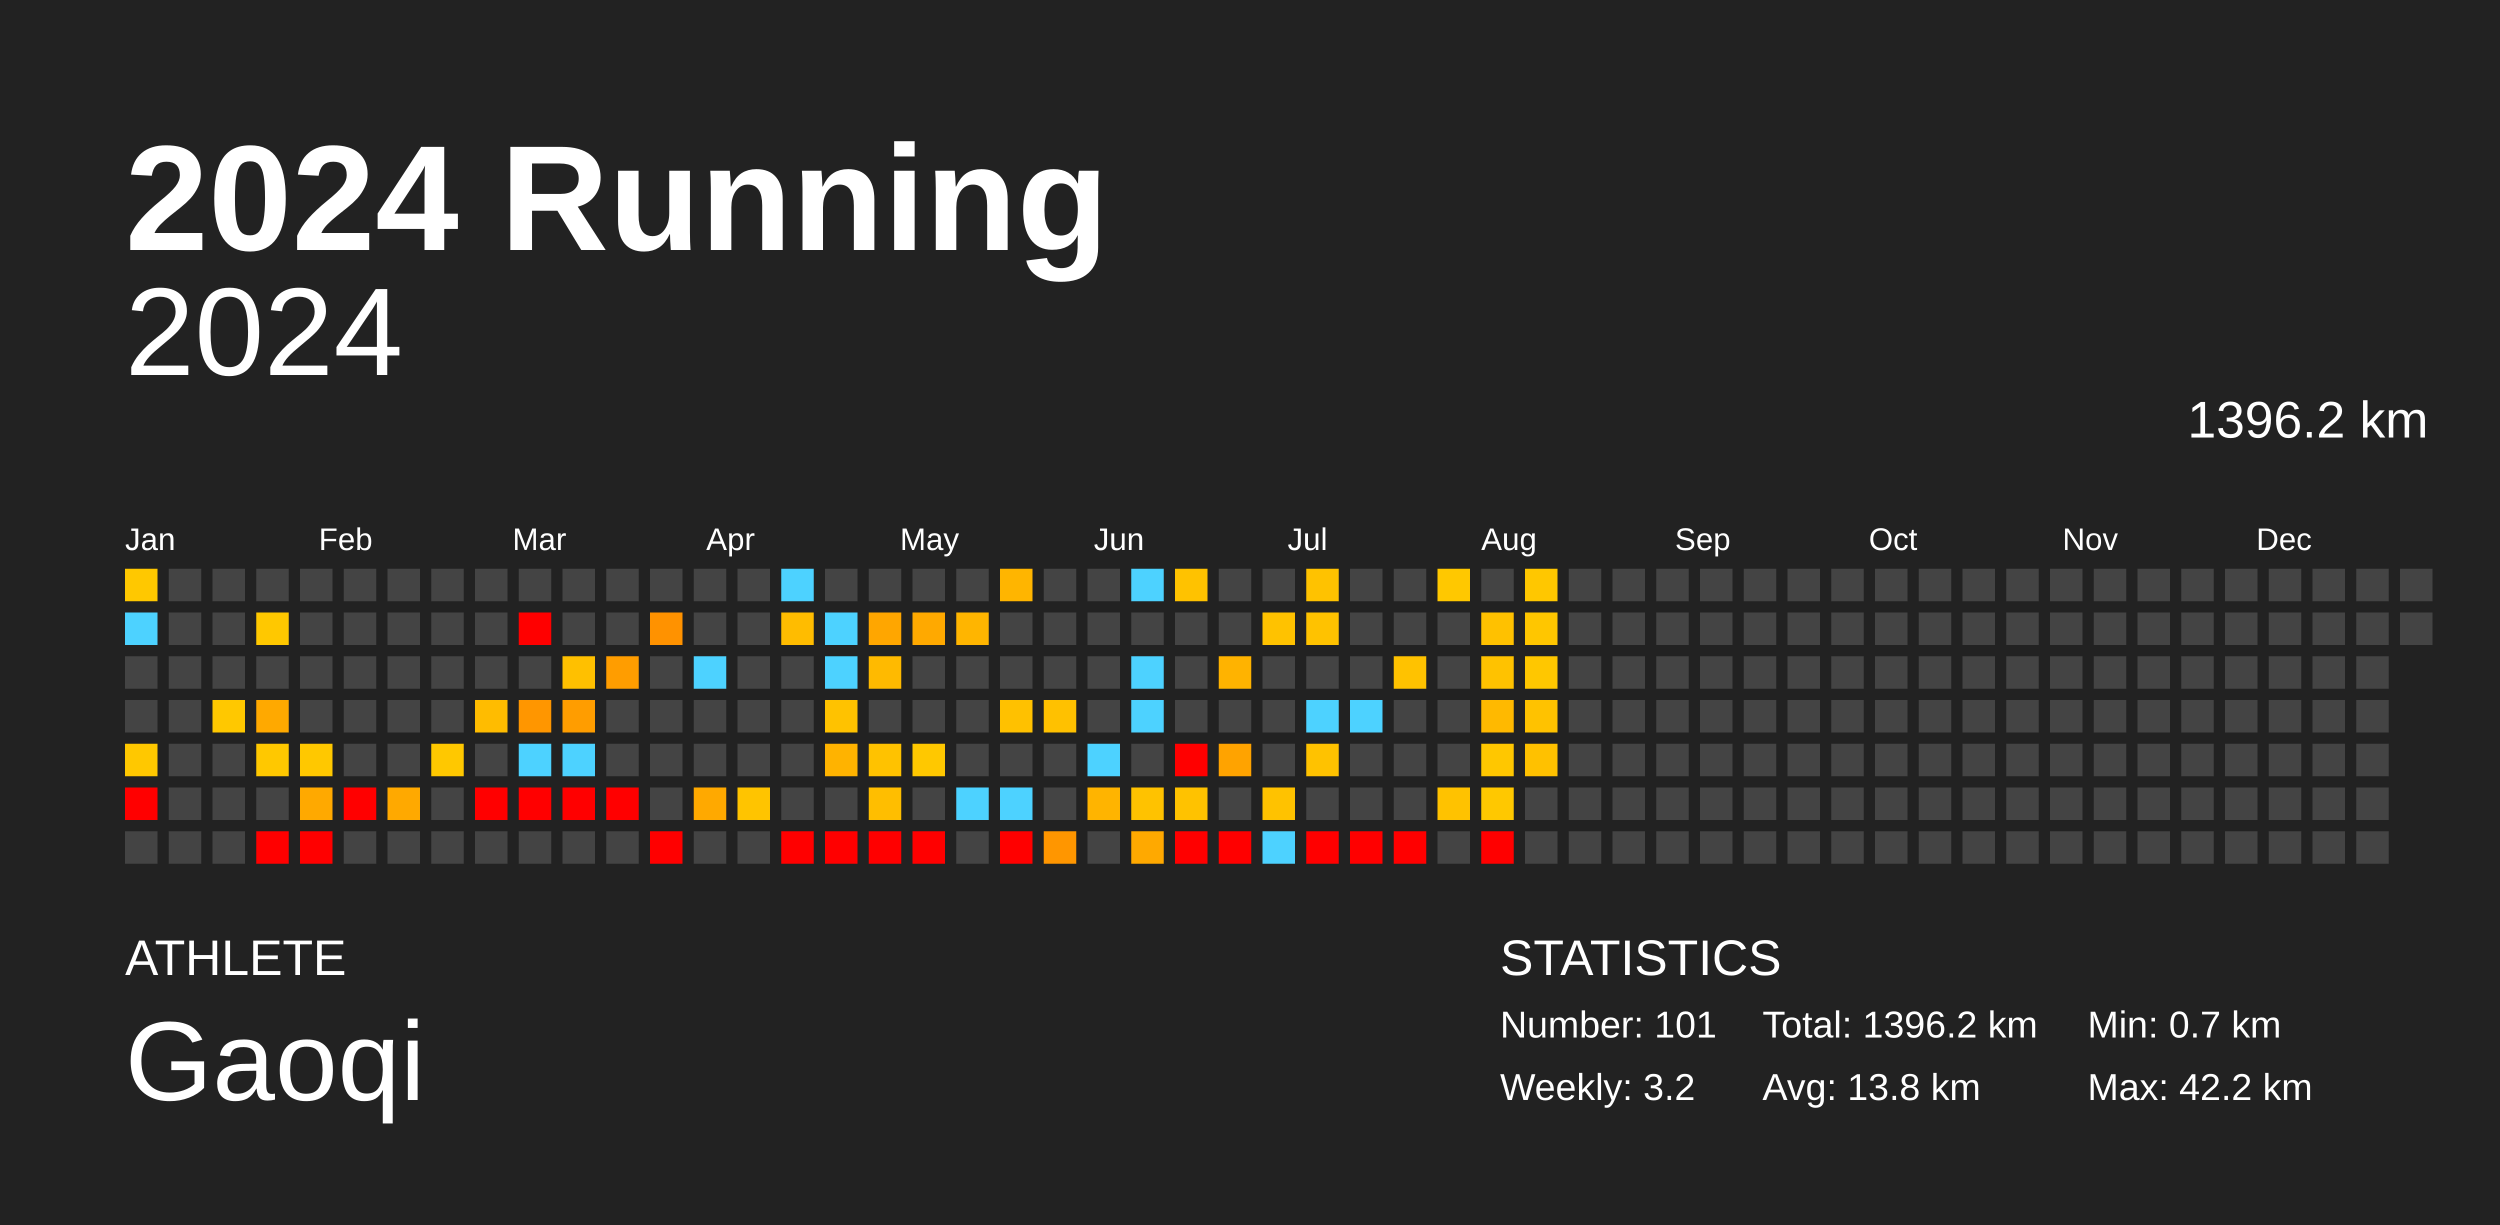
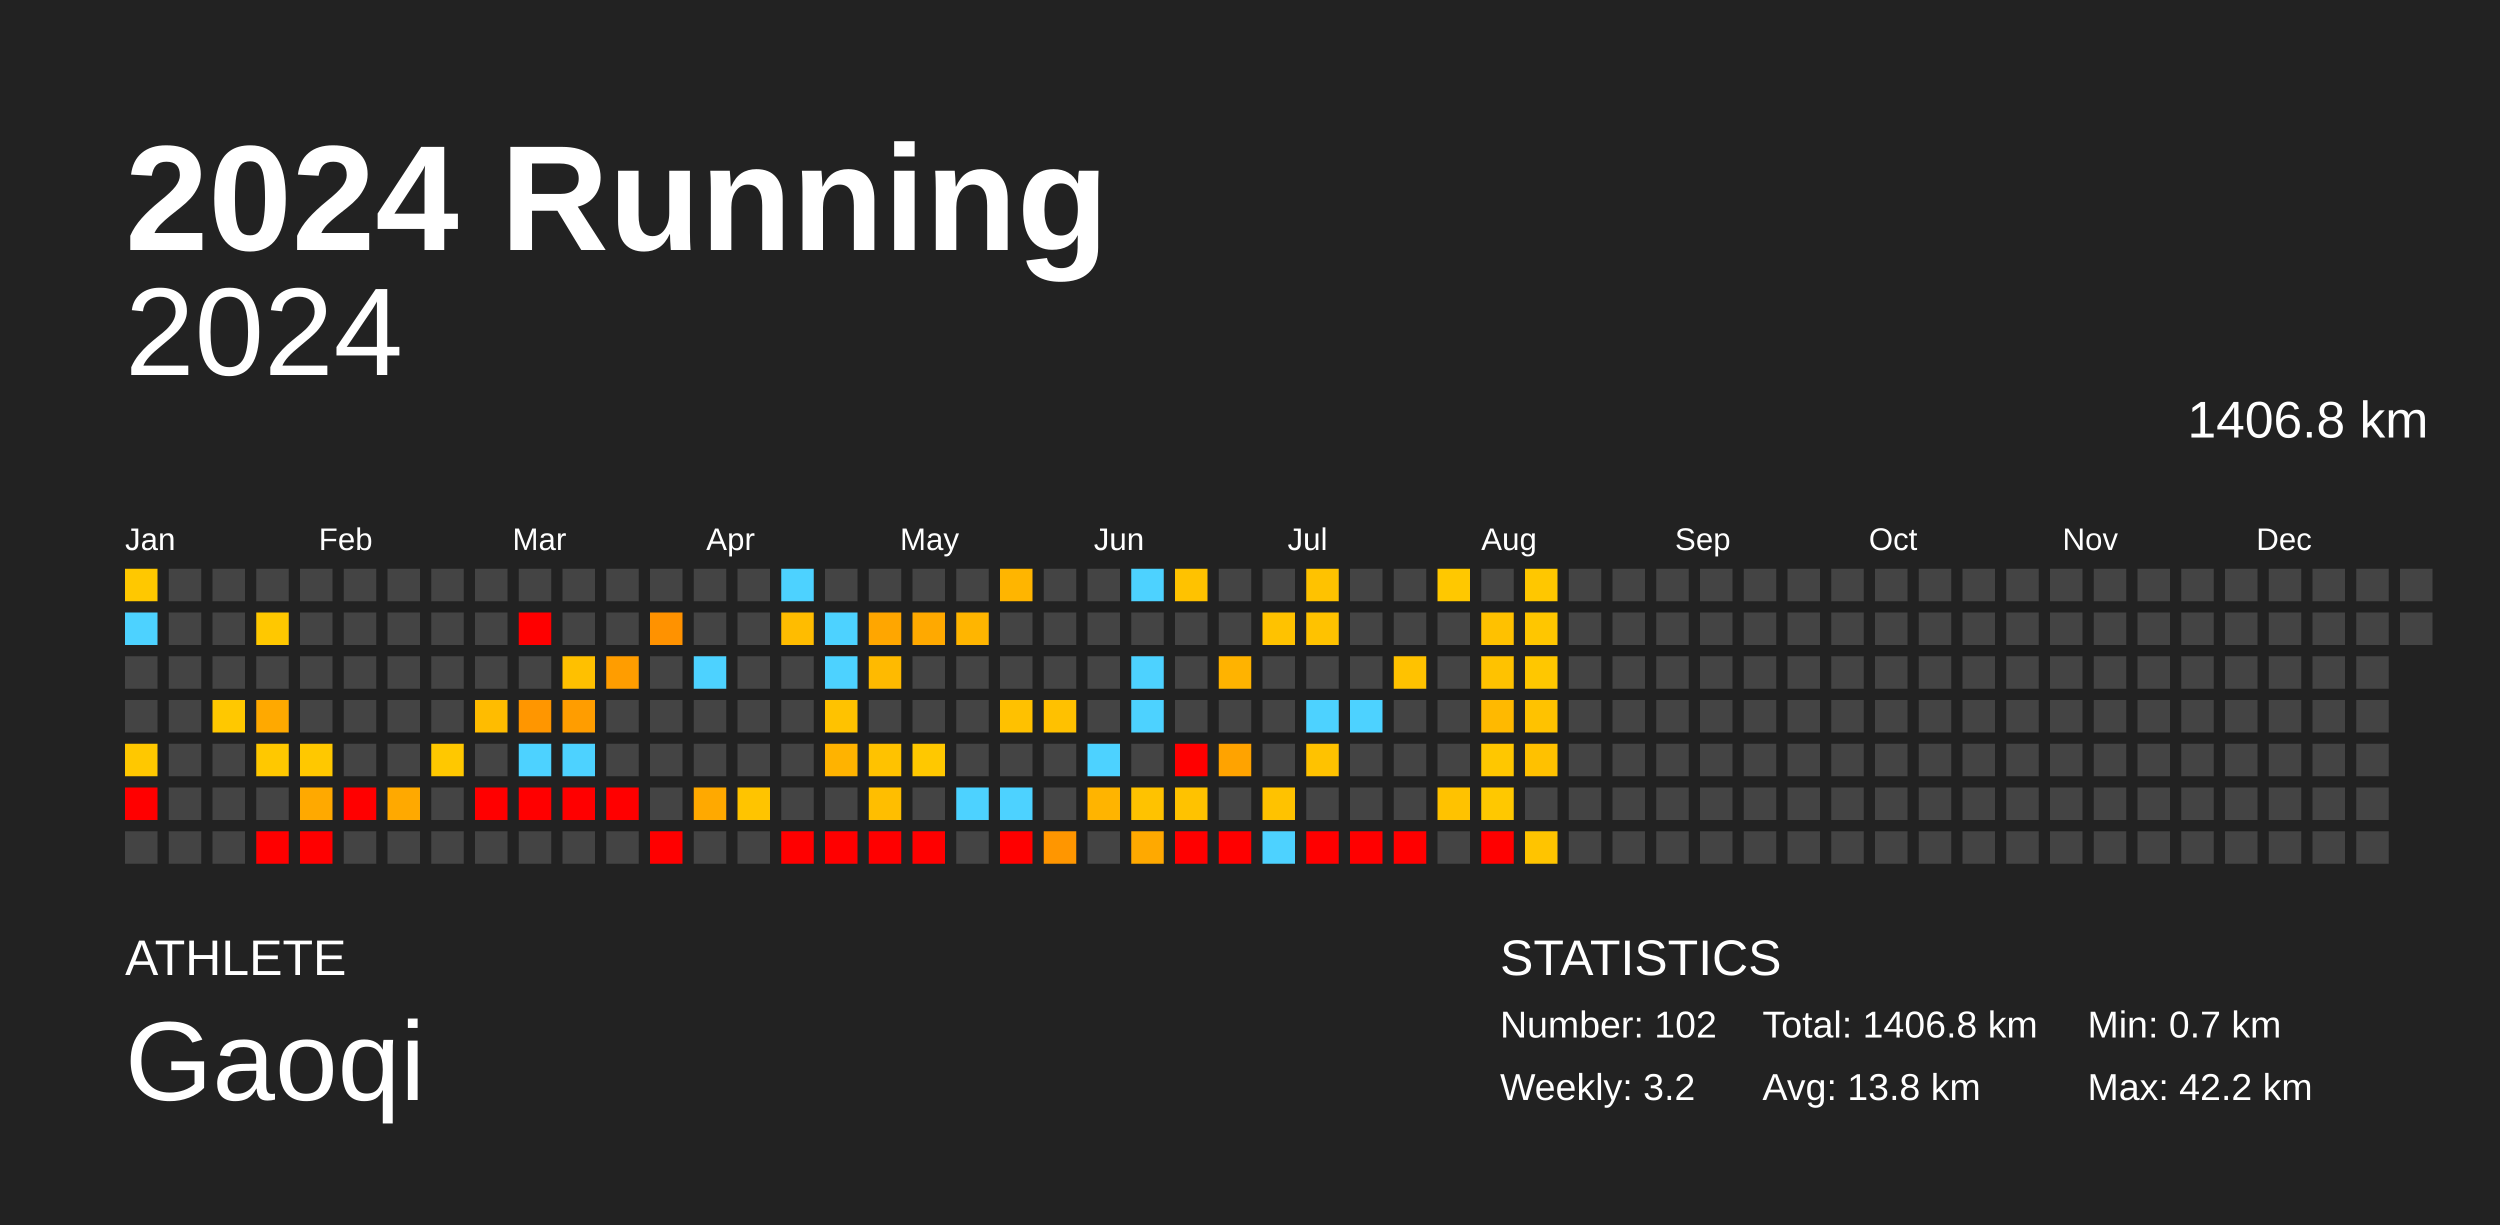
<svg xmlns="http://www.w3.org/2000/svg" baseProfile="full" height="98mm" version="1.1" viewBox="0,0,200,98" width="200mm">
  <defs />
  <rect fill="#222222" height="98" width="200" x="0" y="0" />
  <text fill="#FFFFFF" style="font-size:12px; font-family:Arial; font-weight:bold;" x="10" y="20">2024 Running</text>
  <text fill="#FFFFFF" style="font-size:4px; font-family:Arial" x="10" y="78">ATHLETE</text>
  <text fill="#FFFFFF" style="font-size:9px; font-family:Arial" x="10" y="88">Gaoqi</text>
  <text fill="#FFFFFF" style="font-size:4px; font-family:Arial" x="120" y="78">STATISTICS</text>
-   <text fill="#FFFFFF" style="font-size:3px; font-family:Arial" x="120" y="83">Number: 101</text>
+   <text fill="#FFFFFF" style="font-size:3px; font-family:Arial" x="120" y="83">Number: 102</text>
  <text fill="#FFFFFF" style="font-size:3px; font-family:Arial" x="120" y="88">Weekly: 3.2</text>
-   <text fill="#FFFFFF" style="font-size:3px; font-family:Arial" x="141" y="83">Total: 1396.2 km</text>
+   <text fill="#FFFFFF" style="font-size:3px; font-family:Arial" x="141" y="83">Total: 1406.8 km</text>
  <text fill="#FFFFFF" style="font-size:3px; font-family:Arial" x="141" y="88">Avg: 13.8 km</text>
  <text fill="#FFFFFF" style="font-size:3px; font-family:Arial" x="167" y="83">Min: 0.7 km</text>
  <text fill="#FFFFFF" style="font-size:3px; font-family:Arial" x="167" y="88">Max: 42.2 km</text>
  <text alignment-baseline="hanging" fill="#FFFFFF" style="font-size:10.0px; font-family:Arial;" x="10" y="30">2024</text>
-   <text alignment-baseline="hanging" fill="#FFFFFF" style="font-size:4.125px; font-family:Arial;" x="175" y="35">1396.2 km</text>
+   <text alignment-baseline="hanging" fill="#FFFFFF" style="font-size:4.125px; font-family:Arial;" x="175" y="35">1406.8 km</text>
  <text fill="#FFFFFF" style="font-size:2.5px; font-family:Arial" x="10.0" y="44">Jan</text>
  <text fill="#FFFFFF" style="font-size:2.5px; font-family:Arial" x="25.5" y="44">Feb</text>
  <text fill="#FFFFFF" style="font-size:2.5px; font-family:Arial" x="41.0" y="44">Mar</text>
  <text fill="#FFFFFF" style="font-size:2.5px; font-family:Arial" x="56.5" y="44">Apr</text>
  <text fill="#FFFFFF" style="font-size:2.5px; font-family:Arial" x="72.0" y="44">May</text>
  <text fill="#FFFFFF" style="font-size:2.5px; font-family:Arial" x="87.5" y="44">Jun</text>
  <text fill="#FFFFFF" style="font-size:2.5px; font-family:Arial" x="103.0" y="44">Jul</text>
  <text fill="#FFFFFF" style="font-size:2.5px; font-family:Arial" x="118.5" y="44">Aug</text>
  <text fill="#FFFFFF" style="font-size:2.5px; font-family:Arial" x="134.0" y="44">Sep</text>
  <text fill="#FFFFFF" style="font-size:2.5px; font-family:Arial" x="149.5" y="44">Oct</text>
  <text fill="#FFFFFF" style="font-size:2.5px; font-family:Arial" x="165.0" y="44">Nov</text>
  <text fill="#FFFFFF" style="font-size:2.5px; font-family:Arial" x="180.5" y="44">Dec</text>
  <rect fill="#ffc800" height="2.6" width="2.6" x="10.0" y="45.5" />
  <rect fill="#4dd2ff" height="2.6" width="2.6" x="10.0" y="49.0" />
  <rect fill="#444444" height="2.6" width="2.6" x="10.0" y="52.5" />
  <rect fill="#444444" height="2.6" width="2.6" x="10.0" y="56.0" />
  <rect fill="#ffc800" height="2.6" width="2.6" x="10.0" y="59.5" />
  <rect fill="red" height="2.6" width="2.6" x="10.0" y="63.0" />
  <rect fill="#444444" height="2.6" width="2.6" x="10.0" y="66.5" />
  <rect fill="#444444" height="2.6" width="2.6" x="13.5" y="45.5" />
  <rect fill="#444444" height="2.6" width="2.6" x="13.5" y="49.0" />
  <rect fill="#444444" height="2.6" width="2.6" x="13.5" y="52.5" />
  <rect fill="#444444" height="2.6" width="2.6" x="13.5" y="56.0" />
  <rect fill="#444444" height="2.6" width="2.6" x="13.5" y="59.5" />
  <rect fill="#444444" height="2.6" width="2.6" x="13.5" y="63.0" />
  <rect fill="#444444" height="2.6" width="2.6" x="13.5" y="66.5" />
  <rect fill="#444444" height="2.6" width="2.6" x="17.0" y="45.5" />
  <rect fill="#444444" height="2.6" width="2.6" x="17.0" y="49.0" />
  <rect fill="#444444" height="2.6" width="2.6" x="17.0" y="52.5" />
  <rect fill="#ffc800" height="2.6" width="2.6" x="17.0" y="56.0" />
  <rect fill="#444444" height="2.6" width="2.6" x="17.0" y="59.5" />
  <rect fill="#444444" height="2.6" width="2.6" x="17.0" y="63.0" />
  <rect fill="#444444" height="2.6" width="2.6" x="17.0" y="66.5" />
  <rect fill="#444444" height="2.6" width="2.6" x="20.5" y="45.5" />
  <rect fill="#ffc800" height="2.6" width="2.6" x="20.5" y="49.0" />
  <rect fill="#444444" height="2.6" width="2.6" x="20.5" y="52.5" />
  <rect fill="#ffa900" height="2.6" width="2.6" x="20.5" y="56.0" />
  <rect fill="#ffc800" height="2.6" width="2.6" x="20.5" y="59.5" />
  <rect fill="#444444" height="2.6" width="2.6" x="20.5" y="63.0" />
  <rect fill="red" height="2.6" width="2.6" x="20.5" y="66.5" />
  <rect fill="#444444" height="2.6" width="2.6" x="24.0" y="45.5" />
  <rect fill="#444444" height="2.6" width="2.6" x="24.0" y="49.0" />
  <rect fill="#444444" height="2.6" width="2.6" x="24.0" y="52.5" />
  <rect fill="#444444" height="2.6" width="2.6" x="24.0" y="56.0" />
  <rect fill="#ffc800" height="2.6" width="2.6" x="24.0" y="59.5" />
  <rect fill="#ffa900" height="2.6" width="2.6" x="24.0" y="63.0" />
  <rect fill="red" height="2.6" width="2.6" x="24.0" y="66.5" />
  <rect fill="#444444" height="2.6" width="2.6" x="27.5" y="45.5" />
  <rect fill="#444444" height="2.6" width="2.6" x="27.5" y="49.0" />
  <rect fill="#444444" height="2.6" width="2.6" x="27.5" y="52.5" />
  <rect fill="#444444" height="2.6" width="2.6" x="27.5" y="56.0" />
  <rect fill="#444444" height="2.6" width="2.6" x="27.5" y="59.5" />
  <rect fill="red" height="2.6" width="2.6" x="27.5" y="63.0" />
  <rect fill="#444444" height="2.6" width="2.6" x="27.5" y="66.5" />
  <rect fill="#444444" height="2.6" width="2.6" x="31.0" y="45.5" />
  <rect fill="#444444" height="2.6" width="2.6" x="31.0" y="49.0" />
  <rect fill="#444444" height="2.6" width="2.6" x="31.0" y="52.5" />
  <rect fill="#444444" height="2.6" width="2.6" x="31.0" y="56.0" />
  <rect fill="#444444" height="2.6" width="2.6" x="31.0" y="59.5" />
  <rect fill="#ffa900" height="2.6" width="2.6" x="31.0" y="63.0" />
  <rect fill="#444444" height="2.6" width="2.6" x="31.0" y="66.5" />
  <rect fill="#444444" height="2.6" width="2.6" x="34.5" y="45.5" />
  <rect fill="#444444" height="2.6" width="2.6" x="34.5" y="49.0" />
  <rect fill="#444444" height="2.6" width="2.6" x="34.5" y="52.5" />
  <rect fill="#444444" height="2.6" width="2.6" x="34.5" y="56.0" />
  <rect fill="#ffc800" height="2.6" width="2.6" x="34.5" y="59.5" />
  <rect fill="#444444" height="2.6" width="2.6" x="34.5" y="63.0" />
  <rect fill="#444444" height="2.6" width="2.6" x="34.5" y="66.5" />
  <rect fill="#444444" height="2.6" width="2.6" x="38.0" y="45.5" />
  <rect fill="#444444" height="2.6" width="2.6" x="38.0" y="49.0" />
  <rect fill="#444444" height="2.6" width="2.6" x="38.0" y="52.5" />
  <rect fill="#ffbc00" height="2.6" width="2.6" x="38.0" y="56.0" />
  <rect fill="#444444" height="2.6" width="2.6" x="38.0" y="59.5" />
  <rect fill="red" height="2.6" width="2.6" x="38.0" y="63.0" />
  <rect fill="#444444" height="2.6" width="2.6" x="38.0" y="66.5" />
  <rect fill="#444444" height="2.6" width="2.6" x="41.5" y="45.5" />
  <rect fill="red" height="2.6" width="2.6" x="41.5" y="49.0" />
  <rect fill="#444444" height="2.6" width="2.6" x="41.5" y="52.5" />
  <rect fill="#ff9600" height="2.6" width="2.6" x="41.5" y="56.0" />
  <rect fill="#4dd2ff" height="2.6" width="2.6" x="41.5" y="59.5" />
  <rect fill="red" height="2.6" width="2.6" x="41.5" y="63.0" />
  <rect fill="#444444" height="2.6" width="2.6" x="41.5" y="66.5" />
  <rect fill="#444444" height="2.6" width="2.6" x="45.0" y="45.5" />
  <rect fill="#444444" height="2.6" width="2.6" x="45.0" y="49.0" />
  <rect fill="#ffc000" height="2.6" width="2.6" x="45.0" y="52.5" />
  <rect fill="#ff9d00" height="2.6" width="2.6" x="45.0" y="56.0" />
  <rect fill="#4dd2ff" height="2.6" width="2.6" x="45.0" y="59.5" />
  <rect fill="red" height="2.6" width="2.6" x="45.0" y="63.0" />
  <rect fill="#444444" height="2.6" width="2.6" x="45.0" y="66.5" />
  <rect fill="#444444" height="2.6" width="2.6" x="48.5" y="45.5" />
  <rect fill="#444444" height="2.6" width="2.6" x="48.5" y="49.0" />
  <rect fill="#ff9d00" height="2.6" width="2.6" x="48.5" y="52.5" />
  <rect fill="#444444" height="2.6" width="2.6" x="48.5" y="56.0" />
  <rect fill="#444444" height="2.6" width="2.6" x="48.5" y="59.5" />
  <rect fill="red" height="2.6" width="2.6" x="48.5" y="63.0" />
  <rect fill="#444444" height="2.6" width="2.6" x="48.5" y="66.5" />
  <rect fill="#444444" height="2.6" width="2.6" x="52.0" y="45.5" />
  <rect fill="#ff9200" height="2.6" width="2.6" x="52.0" y="49.0" />
  <rect fill="#444444" height="2.6" width="2.6" x="52.0" y="52.5" />
  <rect fill="#444444" height="2.6" width="2.6" x="52.0" y="56.0" />
  <rect fill="#444444" height="2.6" width="2.6" x="52.0" y="59.5" />
  <rect fill="#444444" height="2.6" width="2.6" x="52.0" y="63.0" />
  <rect fill="red" height="2.6" width="2.6" x="52.0" y="66.5" />
  <rect fill="#444444" height="2.6" width="2.6" x="55.5" y="45.5" />
  <rect fill="#444444" height="2.6" width="2.6" x="55.5" y="49.0" />
  <rect fill="#4dd2ff" height="2.6" width="2.6" x="55.5" y="52.5" />
  <rect fill="#444444" height="2.6" width="2.6" x="55.5" y="56.0" />
  <rect fill="#444444" height="2.6" width="2.6" x="55.5" y="59.5" />
  <rect fill="#ffa900" height="2.6" width="2.6" x="55.5" y="63.0" />
  <rect fill="#444444" height="2.6" width="2.6" x="55.5" y="66.5" />
  <rect fill="#444444" height="2.6" width="2.6" x="59.0" y="45.5" />
  <rect fill="#444444" height="2.6" width="2.6" x="59.0" y="49.0" />
  <rect fill="#444444" height="2.6" width="2.6" x="59.0" y="52.5" />
  <rect fill="#444444" height="2.6" width="2.6" x="59.0" y="56.0" />
  <rect fill="#444444" height="2.6" width="2.6" x="59.0" y="59.5" />
  <rect fill="#ffc400" height="2.6" width="2.6" x="59.0" y="63.0" />
  <rect fill="#444444" height="2.6" width="2.6" x="59.0" y="66.5" />
  <rect fill="#4dd2ff" height="2.6" width="2.6" x="62.5" y="45.5" />
  <rect fill="#ffbc00" height="2.6" width="2.6" x="62.5" y="49.0" />
  <rect fill="#444444" height="2.6" width="2.6" x="62.5" y="52.5" />
  <rect fill="#444444" height="2.6" width="2.6" x="62.5" y="56.0" />
  <rect fill="#444444" height="2.6" width="2.6" x="62.5" y="59.5" />
  <rect fill="#444444" height="2.6" width="2.6" x="62.5" y="63.0" />
  <rect fill="red" height="2.6" width="2.6" x="62.5" y="66.5" />
  <rect fill="#444444" height="2.6" width="2.6" x="66.0" y="45.5" />
  <rect fill="#4dd2ff" height="2.6" width="2.6" x="66.0" y="49.0" />
  <rect fill="#4dd2ff" height="2.6" width="2.6" x="66.0" y="52.5" />
  <rect fill="#ffc200" height="2.6" width="2.6" x="66.0" y="56.0" />
  <rect fill="#ffb300" height="2.6" width="2.6" x="66.0" y="59.5" />
  <rect fill="#444444" height="2.6" width="2.6" x="66.0" y="63.0" />
  <rect fill="red" height="2.6" width="2.6" x="66.0" y="66.5" />
  <rect fill="#444444" height="2.6" width="2.6" x="69.5" y="45.5" />
  <rect fill="#ffa600" height="2.6" width="2.6" x="69.5" y="49.0" />
  <rect fill="#ffba00" height="2.6" width="2.6" x="69.5" y="52.5" />
  <rect fill="#444444" height="2.6" width="2.6" x="69.5" y="56.0" />
  <rect fill="#ffc200" height="2.6" width="2.6" x="69.5" y="59.5" />
  <rect fill="#ffbe00" height="2.6" width="2.6" x="69.5" y="63.0" />
  <rect fill="red" height="2.6" width="2.6" x="69.5" y="66.5" />
  <rect fill="#444444" height="2.6" width="2.6" x="73.0" y="45.5" />
  <rect fill="#ffa900" height="2.6" width="2.6" x="73.0" y="49.0" />
  <rect fill="#444444" height="2.6" width="2.6" x="73.0" y="52.5" />
  <rect fill="#444444" height="2.6" width="2.6" x="73.0" y="56.0" />
  <rect fill="#ffc800" height="2.6" width="2.6" x="73.0" y="59.5" />
  <rect fill="#444444" height="2.6" width="2.6" x="73.0" y="63.0" />
  <rect fill="red" height="2.6" width="2.6" x="73.0" y="66.5" />
  <rect fill="#444444" height="2.6" width="2.6" x="76.5" y="45.5" />
  <rect fill="#ffb500" height="2.6" width="2.6" x="76.5" y="49.0" />
  <rect fill="#444444" height="2.6" width="2.6" x="76.5" y="52.5" />
  <rect fill="#444444" height="2.6" width="2.6" x="76.5" y="56.0" />
  <rect fill="#444444" height="2.6" width="2.6" x="76.5" y="59.5" />
  <rect fill="#4dd2ff" height="2.6" width="2.6" x="76.5" y="63.0" />
  <rect fill="#444444" height="2.6" width="2.6" x="76.5" y="66.5" />
  <rect fill="#ffb500" height="2.6" width="2.6" x="80.0" y="45.5" />
  <rect fill="#444444" height="2.6" width="2.6" x="80.0" y="49.0" />
  <rect fill="#444444" height="2.6" width="2.6" x="80.0" y="52.5" />
  <rect fill="#ffc100" height="2.6" width="2.6" x="80.0" y="56.0" />
  <rect fill="#444444" height="2.6" width="2.6" x="80.0" y="59.5" />
  <rect fill="#4dd2ff" height="2.6" width="2.6" x="80.0" y="63.0" />
  <rect fill="red" height="2.6" width="2.6" x="80.0" y="66.5" />
  <rect fill="#444444" height="2.6" width="2.6" x="83.5" y="45.5" />
  <rect fill="#444444" height="2.6" width="2.6" x="83.5" y="49.0" />
  <rect fill="#444444" height="2.6" width="2.6" x="83.5" y="52.5" />
  <rect fill="#ffc100" height="2.6" width="2.6" x="83.5" y="56.0" />
  <rect fill="#444444" height="2.6" width="2.6" x="83.5" y="59.5" />
  <rect fill="#444444" height="2.6" width="2.6" x="83.5" y="63.0" />
  <rect fill="#ff9600" height="2.6" width="2.6" x="83.5" y="66.5" />
  <rect fill="#444444" height="2.6" width="2.6" x="87.0" y="45.5" />
  <rect fill="#444444" height="2.6" width="2.6" x="87.0" y="49.0" />
  <rect fill="#444444" height="2.6" width="2.6" x="87.0" y="52.5" />
  <rect fill="#444444" height="2.6" width="2.6" x="87.0" y="56.0" />
  <rect fill="#4dd2ff" height="2.6" width="2.6" x="87.0" y="59.5" />
  <rect fill="#ffb400" height="2.6" width="2.6" x="87.0" y="63.0" />
  <rect fill="#444444" height="2.6" width="2.6" x="87.0" y="66.5" />
  <rect fill="#4dd2ff" height="2.6" width="2.6" x="90.5" y="45.5" />
  <rect fill="#444444" height="2.6" width="2.6" x="90.5" y="49.0" />
  <rect fill="#4dd2ff" height="2.6" width="2.6" x="90.5" y="52.5" />
  <rect fill="#4dd2ff" height="2.6" width="2.6" x="90.5" y="56.0" />
  <rect fill="#444444" height="2.6" width="2.6" x="90.5" y="59.5" />
  <rect fill="#ffc200" height="2.6" width="2.6" x="90.5" y="63.0" />
  <rect fill="#ffa900" height="2.6" width="2.6" x="90.5" y="66.5" />
  <rect fill="#ffc200" height="2.6" width="2.6" x="94.0" y="45.5" />
  <rect fill="#444444" height="2.6" width="2.6" x="94.0" y="49.0" />
  <rect fill="#444444" height="2.6" width="2.6" x="94.0" y="52.5" />
  <rect fill="#444444" height="2.6" width="2.6" x="94.0" y="56.0" />
  <rect fill="red" height="2.6" width="2.6" x="94.0" y="59.5" />
  <rect fill="#ffc200" height="2.6" width="2.6" x="94.0" y="63.0" />
  <rect fill="red" height="2.6" width="2.6" x="94.0" y="66.5" />
  <rect fill="#444444" height="2.6" width="2.6" x="97.5" y="45.5" />
  <rect fill="#444444" height="2.6" width="2.6" x="97.5" y="49.0" />
  <rect fill="#ffb300" height="2.6" width="2.6" x="97.5" y="52.5" />
  <rect fill="#444444" height="2.6" width="2.6" x="97.5" y="56.0" />
  <rect fill="#ffa300" height="2.6" width="2.6" x="97.5" y="59.5" />
  <rect fill="#444444" height="2.6" width="2.6" x="97.5" y="63.0" />
  <rect fill="red" height="2.6" width="2.6" x="97.5" y="66.5" />
  <rect fill="#444444" height="2.6" width="2.6" x="101.0" y="45.5" />
  <rect fill="#ffc200" height="2.6" width="2.6" x="101.0" y="49.0" />
  <rect fill="#444444" height="2.6" width="2.6" x="101.0" y="52.5" />
  <rect fill="#444444" height="2.6" width="2.6" x="101.0" y="56.0" />
  <rect fill="#444444" height="2.6" width="2.6" x="101.0" y="59.5" />
  <rect fill="#ffc200" height="2.6" width="2.6" x="101.0" y="63.0" />
  <rect fill="#4dd2ff" height="2.6" width="2.6" x="101.0" y="66.5" />
  <rect fill="#ffc200" height="2.6" width="2.6" x="104.5" y="45.5" />
  <rect fill="#ffc200" height="2.6" width="2.6" x="104.5" y="49.0" />
  <rect fill="#444444" height="2.6" width="2.6" x="104.5" y="52.5" />
  <rect fill="#4dd2ff" height="2.6" width="2.6" x="104.5" y="56.0" />
  <rect fill="#ffc200" height="2.6" width="2.6" x="104.5" y="59.5" />
  <rect fill="#444444" height="2.6" width="2.6" x="104.5" y="63.0" />
  <rect fill="red" height="2.6" width="2.6" x="104.5" y="66.5" />
  <rect fill="#444444" height="2.6" width="2.6" x="108.0" y="45.5" />
  <rect fill="#444444" height="2.6" width="2.6" x="108.0" y="49.0" />
  <rect fill="#444444" height="2.6" width="2.6" x="108.0" y="52.5" />
  <rect fill="#4dd2ff" height="2.6" width="2.6" x="108.0" y="56.0" />
  <rect fill="#444444" height="2.6" width="2.6" x="108.0" y="59.5" />
  <rect fill="#444444" height="2.6" width="2.6" x="108.0" y="63.0" />
  <rect fill="red" height="2.6" width="2.6" x="108.0" y="66.5" />
  <rect fill="#444444" height="2.6" width="2.6" x="111.5" y="45.5" />
  <rect fill="#444444" height="2.6" width="2.6" x="111.5" y="49.0" />
  <rect fill="#ffc200" height="2.6" width="2.6" x="111.5" y="52.5" />
  <rect fill="#444444" height="2.6" width="2.6" x="111.5" y="56.0" />
  <rect fill="#444444" height="2.6" width="2.6" x="111.5" y="59.5" />
  <rect fill="#444444" height="2.6" width="2.6" x="111.5" y="63.0" />
  <rect fill="red" height="2.6" width="2.6" x="111.5" y="66.5" />
  <rect fill="#ffc800" height="2.6" width="2.6" x="115.0" y="45.5" />
  <rect fill="#444444" height="2.6" width="2.6" x="115.0" y="49.0" />
  <rect fill="#444444" height="2.6" width="2.6" x="115.0" y="52.5" />
  <rect fill="#444444" height="2.6" width="2.6" x="115.0" y="56.0" />
  <rect fill="#444444" height="2.6" width="2.6" x="115.0" y="59.5" />
  <rect fill="#ffc200" height="2.6" width="2.6" x="115.0" y="63.0" />
  <rect fill="#444444" height="2.6" width="2.6" x="115.0" y="66.5" />
  <rect fill="#444444" height="2.6" width="2.6" x="118.5" y="45.5" />
  <rect fill="#ffc100" height="2.6" width="2.6" x="118.5" y="49.0" />
  <rect fill="#ffc200" height="2.6" width="2.6" x="118.5" y="52.5" />
  <rect fill="#ffb900" height="2.6" width="2.6" x="118.5" y="56.0" />
  <rect fill="#ffc700" height="2.6" width="2.6" x="118.5" y="59.5" />
  <rect fill="#ffc800" height="2.6" width="2.6" x="118.5" y="63.0" />
  <rect fill="red" height="2.6" width="2.6" x="118.5" y="66.5" />
  <rect fill="#ffc700" height="2.6" width="2.6" x="122.0" y="45.5" />
  <rect fill="#ffc600" height="2.6" width="2.6" x="122.0" y="49.0" />
  <rect fill="#ffc700" height="2.6" width="2.6" x="122.0" y="52.5" />
  <rect fill="#ffc200" height="2.6" width="2.6" x="122.0" y="56.0" />
  <rect fill="#ffc100" height="2.6" width="2.6" x="122.0" y="59.5" />
  <rect fill="#444444" height="2.6" width="2.6" x="122.0" y="63.0" />
-   <rect fill="#444444" height="2.6" width="2.6" x="122.0" y="66.5" />
+   <rect fill="#ffc400" height="2.6" width="2.6" x="122.0" y="66.5" />
  <rect fill="#444444" height="2.6" width="2.6" x="125.5" y="45.5" />
  <rect fill="#444444" height="2.6" width="2.6" x="125.5" y="49.0" />
  <rect fill="#444444" height="2.6" width="2.6" x="125.5" y="52.5" />
  <rect fill="#444444" height="2.6" width="2.6" x="125.5" y="56.0" />
  <rect fill="#444444" height="2.6" width="2.6" x="125.5" y="59.5" />
  <rect fill="#444444" height="2.6" width="2.6" x="125.5" y="63.0" />
  <rect fill="#444444" height="2.6" width="2.6" x="125.5" y="66.5" />
  <rect fill="#444444" height="2.6" width="2.6" x="129.0" y="45.5" />
  <rect fill="#444444" height="2.6" width="2.6" x="129.0" y="49.0" />
  <rect fill="#444444" height="2.6" width="2.6" x="129.0" y="52.5" />
  <rect fill="#444444" height="2.6" width="2.6" x="129.0" y="56.0" />
  <rect fill="#444444" height="2.6" width="2.6" x="129.0" y="59.5" />
  <rect fill="#444444" height="2.6" width="2.6" x="129.0" y="63.0" />
  <rect fill="#444444" height="2.6" width="2.6" x="129.0" y="66.5" />
  <rect fill="#444444" height="2.6" width="2.6" x="132.5" y="45.5" />
  <rect fill="#444444" height="2.6" width="2.6" x="132.5" y="49.0" />
  <rect fill="#444444" height="2.6" width="2.6" x="132.5" y="52.5" />
  <rect fill="#444444" height="2.6" width="2.6" x="132.5" y="56.0" />
  <rect fill="#444444" height="2.6" width="2.6" x="132.5" y="59.5" />
  <rect fill="#444444" height="2.6" width="2.6" x="132.5" y="63.0" />
  <rect fill="#444444" height="2.6" width="2.6" x="132.5" y="66.5" />
  <rect fill="#444444" height="2.6" width="2.6" x="136.0" y="45.5" />
  <rect fill="#444444" height="2.6" width="2.6" x="136.0" y="49.0" />
  <rect fill="#444444" height="2.6" width="2.6" x="136.0" y="52.5" />
  <rect fill="#444444" height="2.6" width="2.6" x="136.0" y="56.0" />
  <rect fill="#444444" height="2.6" width="2.6" x="136.0" y="59.5" />
  <rect fill="#444444" height="2.6" width="2.6" x="136.0" y="63.0" />
  <rect fill="#444444" height="2.6" width="2.6" x="136.0" y="66.5" />
  <rect fill="#444444" height="2.6" width="2.6" x="139.5" y="45.5" />
  <rect fill="#444444" height="2.6" width="2.6" x="139.5" y="49.0" />
  <rect fill="#444444" height="2.6" width="2.6" x="139.5" y="52.5" />
  <rect fill="#444444" height="2.6" width="2.6" x="139.5" y="56.0" />
  <rect fill="#444444" height="2.6" width="2.6" x="139.5" y="59.5" />
  <rect fill="#444444" height="2.6" width="2.6" x="139.5" y="63.0" />
  <rect fill="#444444" height="2.6" width="2.6" x="139.5" y="66.5" />
  <rect fill="#444444" height="2.6" width="2.6" x="143.0" y="45.5" />
  <rect fill="#444444" height="2.6" width="2.6" x="143.0" y="49.0" />
  <rect fill="#444444" height="2.6" width="2.6" x="143.0" y="52.5" />
  <rect fill="#444444" height="2.6" width="2.6" x="143.0" y="56.0" />
  <rect fill="#444444" height="2.6" width="2.6" x="143.0" y="59.5" />
  <rect fill="#444444" height="2.6" width="2.6" x="143.0" y="63.0" />
  <rect fill="#444444" height="2.6" width="2.6" x="143.0" y="66.5" />
  <rect fill="#444444" height="2.6" width="2.6" x="146.5" y="45.5" />
  <rect fill="#444444" height="2.6" width="2.6" x="146.5" y="49.0" />
  <rect fill="#444444" height="2.6" width="2.6" x="146.5" y="52.5" />
  <rect fill="#444444" height="2.6" width="2.6" x="146.5" y="56.0" />
  <rect fill="#444444" height="2.6" width="2.6" x="146.5" y="59.5" />
  <rect fill="#444444" height="2.6" width="2.6" x="146.5" y="63.0" />
  <rect fill="#444444" height="2.6" width="2.6" x="146.5" y="66.5" />
  <rect fill="#444444" height="2.6" width="2.6" x="150.0" y="45.5" />
  <rect fill="#444444" height="2.6" width="2.6" x="150.0" y="49.0" />
  <rect fill="#444444" height="2.6" width="2.6" x="150.0" y="52.5" />
  <rect fill="#444444" height="2.6" width="2.6" x="150.0" y="56.0" />
  <rect fill="#444444" height="2.6" width="2.6" x="150.0" y="59.5" />
  <rect fill="#444444" height="2.6" width="2.6" x="150.0" y="63.0" />
  <rect fill="#444444" height="2.6" width="2.6" x="150.0" y="66.5" />
  <rect fill="#444444" height="2.6" width="2.6" x="153.5" y="45.5" />
  <rect fill="#444444" height="2.6" width="2.6" x="153.5" y="49.0" />
  <rect fill="#444444" height="2.6" width="2.6" x="153.5" y="52.5" />
  <rect fill="#444444" height="2.6" width="2.6" x="153.5" y="56.0" />
  <rect fill="#444444" height="2.6" width="2.6" x="153.5" y="59.5" />
  <rect fill="#444444" height="2.6" width="2.6" x="153.5" y="63.0" />
  <rect fill="#444444" height="2.6" width="2.6" x="153.5" y="66.5" />
  <rect fill="#444444" height="2.6" width="2.6" x="157.0" y="45.5" />
  <rect fill="#444444" height="2.6" width="2.6" x="157.0" y="49.0" />
  <rect fill="#444444" height="2.6" width="2.6" x="157.0" y="52.5" />
  <rect fill="#444444" height="2.6" width="2.6" x="157.0" y="56.0" />
  <rect fill="#444444" height="2.6" width="2.6" x="157.0" y="59.5" />
  <rect fill="#444444" height="2.6" width="2.6" x="157.0" y="63.0" />
  <rect fill="#444444" height="2.6" width="2.6" x="157.0" y="66.5" />
  <rect fill="#444444" height="2.6" width="2.6" x="160.5" y="45.5" />
  <rect fill="#444444" height="2.6" width="2.6" x="160.5" y="49.0" />
  <rect fill="#444444" height="2.6" width="2.6" x="160.5" y="52.5" />
  <rect fill="#444444" height="2.6" width="2.6" x="160.5" y="56.0" />
  <rect fill="#444444" height="2.6" width="2.6" x="160.5" y="59.5" />
  <rect fill="#444444" height="2.6" width="2.6" x="160.5" y="63.0" />
  <rect fill="#444444" height="2.6" width="2.6" x="160.5" y="66.5" />
  <rect fill="#444444" height="2.6" width="2.6" x="164.0" y="45.5" />
  <rect fill="#444444" height="2.6" width="2.6" x="164.0" y="49.0" />
  <rect fill="#444444" height="2.6" width="2.6" x="164.0" y="52.5" />
  <rect fill="#444444" height="2.6" width="2.6" x="164.0" y="56.0" />
  <rect fill="#444444" height="2.6" width="2.6" x="164.0" y="59.5" />
  <rect fill="#444444" height="2.6" width="2.6" x="164.0" y="63.0" />
  <rect fill="#444444" height="2.6" width="2.6" x="164.0" y="66.5" />
  <rect fill="#444444" height="2.6" width="2.6" x="167.5" y="45.5" />
  <rect fill="#444444" height="2.6" width="2.6" x="167.5" y="49.0" />
  <rect fill="#444444" height="2.6" width="2.6" x="167.5" y="52.5" />
  <rect fill="#444444" height="2.6" width="2.6" x="167.5" y="56.0" />
  <rect fill="#444444" height="2.6" width="2.6" x="167.5" y="59.5" />
  <rect fill="#444444" height="2.6" width="2.6" x="167.5" y="63.0" />
  <rect fill="#444444" height="2.6" width="2.6" x="167.5" y="66.5" />
  <rect fill="#444444" height="2.6" width="2.6" x="171.0" y="45.5" />
  <rect fill="#444444" height="2.6" width="2.6" x="171.0" y="49.0" />
  <rect fill="#444444" height="2.6" width="2.6" x="171.0" y="52.5" />
  <rect fill="#444444" height="2.6" width="2.6" x="171.0" y="56.0" />
  <rect fill="#444444" height="2.6" width="2.6" x="171.0" y="59.5" />
  <rect fill="#444444" height="2.6" width="2.6" x="171.0" y="63.0" />
  <rect fill="#444444" height="2.6" width="2.6" x="171.0" y="66.5" />
  <rect fill="#444444" height="2.6" width="2.6" x="174.5" y="45.5" />
  <rect fill="#444444" height="2.6" width="2.6" x="174.5" y="49.0" />
  <rect fill="#444444" height="2.6" width="2.6" x="174.5" y="52.5" />
  <rect fill="#444444" height="2.6" width="2.6" x="174.5" y="56.0" />
  <rect fill="#444444" height="2.6" width="2.6" x="174.5" y="59.5" />
  <rect fill="#444444" height="2.6" width="2.6" x="174.5" y="63.0" />
  <rect fill="#444444" height="2.6" width="2.6" x="174.5" y="66.5" />
  <rect fill="#444444" height="2.6" width="2.6" x="178.0" y="45.5" />
  <rect fill="#444444" height="2.6" width="2.6" x="178.0" y="49.0" />
  <rect fill="#444444" height="2.6" width="2.6" x="178.0" y="52.5" />
  <rect fill="#444444" height="2.6" width="2.6" x="178.0" y="56.0" />
  <rect fill="#444444" height="2.6" width="2.6" x="178.0" y="59.5" />
  <rect fill="#444444" height="2.6" width="2.6" x="178.0" y="63.0" />
  <rect fill="#444444" height="2.6" width="2.6" x="178.0" y="66.5" />
  <rect fill="#444444" height="2.6" width="2.6" x="181.5" y="45.5" />
  <rect fill="#444444" height="2.6" width="2.6" x="181.5" y="49.0" />
  <rect fill="#444444" height="2.6" width="2.6" x="181.5" y="52.5" />
  <rect fill="#444444" height="2.6" width="2.6" x="181.5" y="56.0" />
  <rect fill="#444444" height="2.6" width="2.6" x="181.5" y="59.5" />
  <rect fill="#444444" height="2.6" width="2.6" x="181.5" y="63.0" />
  <rect fill="#444444" height="2.6" width="2.6" x="181.5" y="66.5" />
  <rect fill="#444444" height="2.6" width="2.6" x="185.0" y="45.5" />
  <rect fill="#444444" height="2.6" width="2.6" x="185.0" y="49.0" />
  <rect fill="#444444" height="2.6" width="2.6" x="185.0" y="52.5" />
  <rect fill="#444444" height="2.6" width="2.6" x="185.0" y="56.0" />
  <rect fill="#444444" height="2.6" width="2.6" x="185.0" y="59.5" />
  <rect fill="#444444" height="2.6" width="2.6" x="185.0" y="63.0" />
  <rect fill="#444444" height="2.6" width="2.6" x="185.0" y="66.5" />
  <rect fill="#444444" height="2.6" width="2.6" x="188.5" y="45.5" />
  <rect fill="#444444" height="2.6" width="2.6" x="188.5" y="49.0" />
  <rect fill="#444444" height="2.6" width="2.6" x="188.5" y="52.5" />
  <rect fill="#444444" height="2.6" width="2.6" x="188.5" y="56.0" />
  <rect fill="#444444" height="2.6" width="2.6" x="188.5" y="59.5" />
  <rect fill="#444444" height="2.6" width="2.6" x="188.5" y="63.0" />
  <rect fill="#444444" height="2.6" width="2.6" x="188.5" y="66.5" />
  <rect fill="#444444" height="2.6" width="2.6" x="192.0" y="45.5" />
  <rect fill="#444444" height="2.6" width="2.6" x="192.0" y="49.0" />
</svg>
